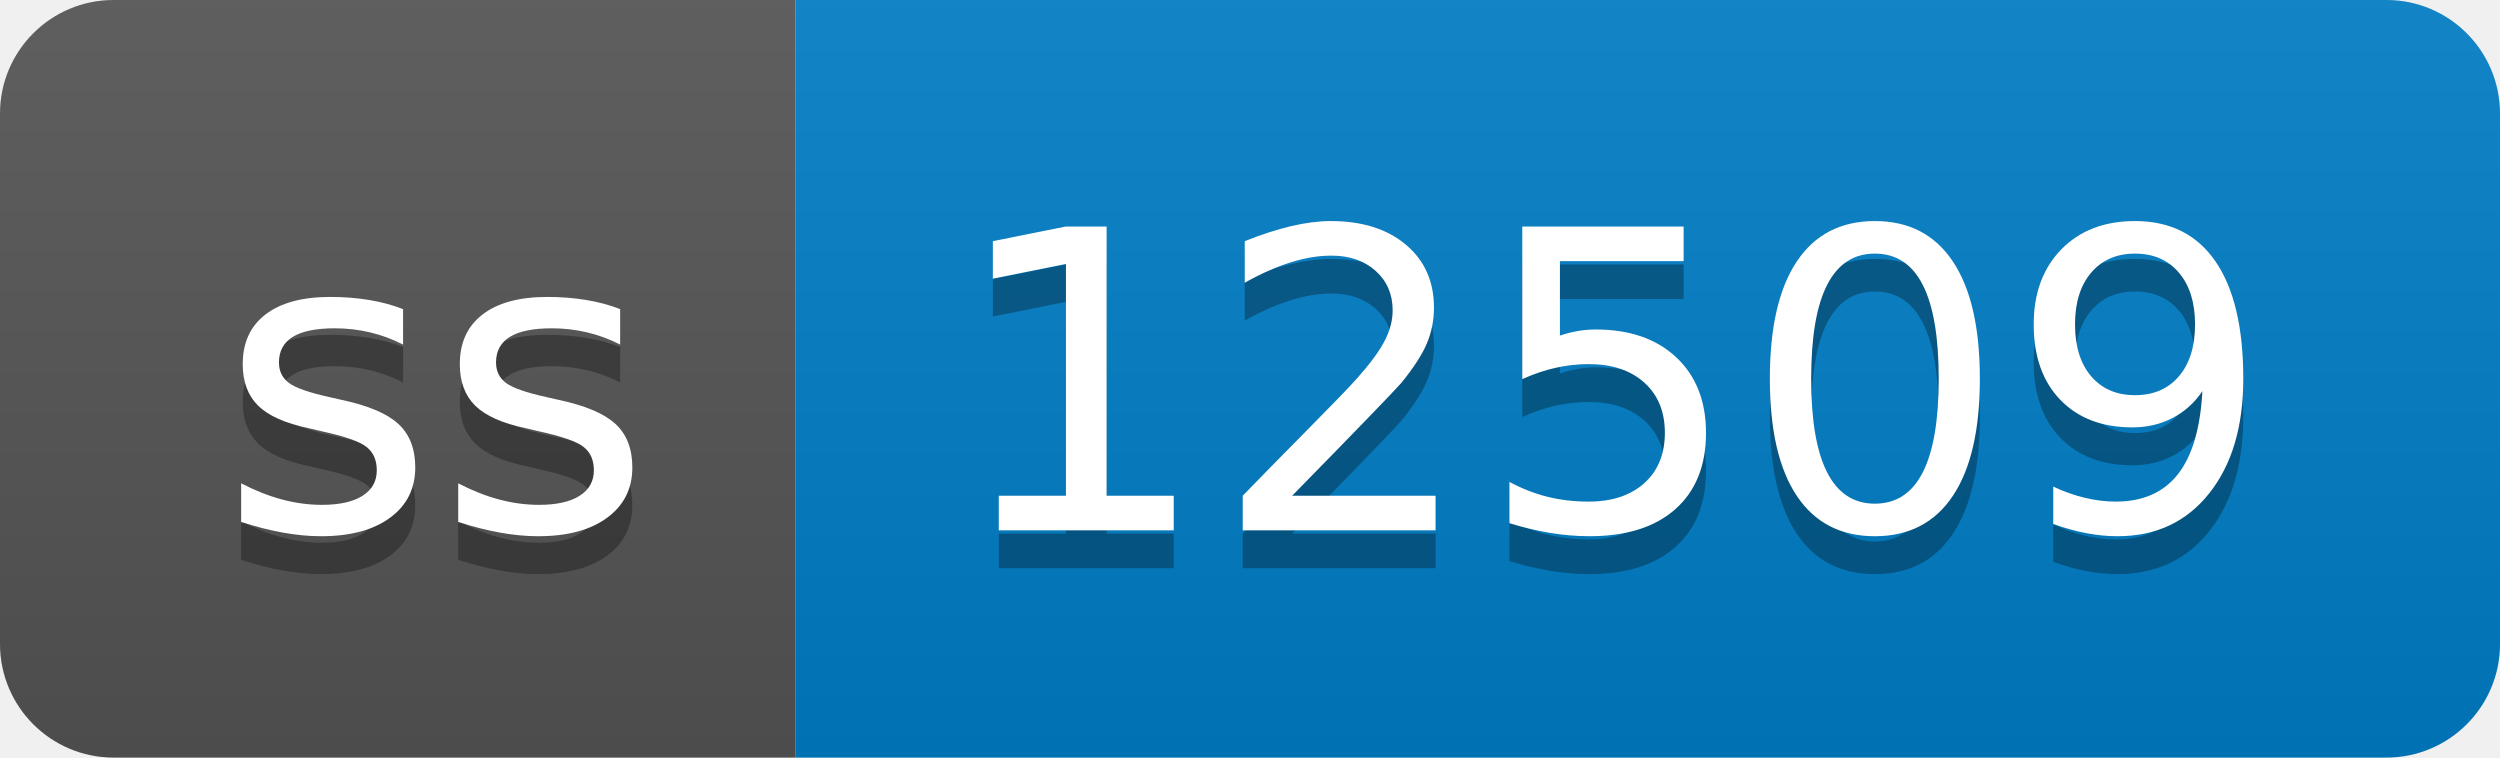
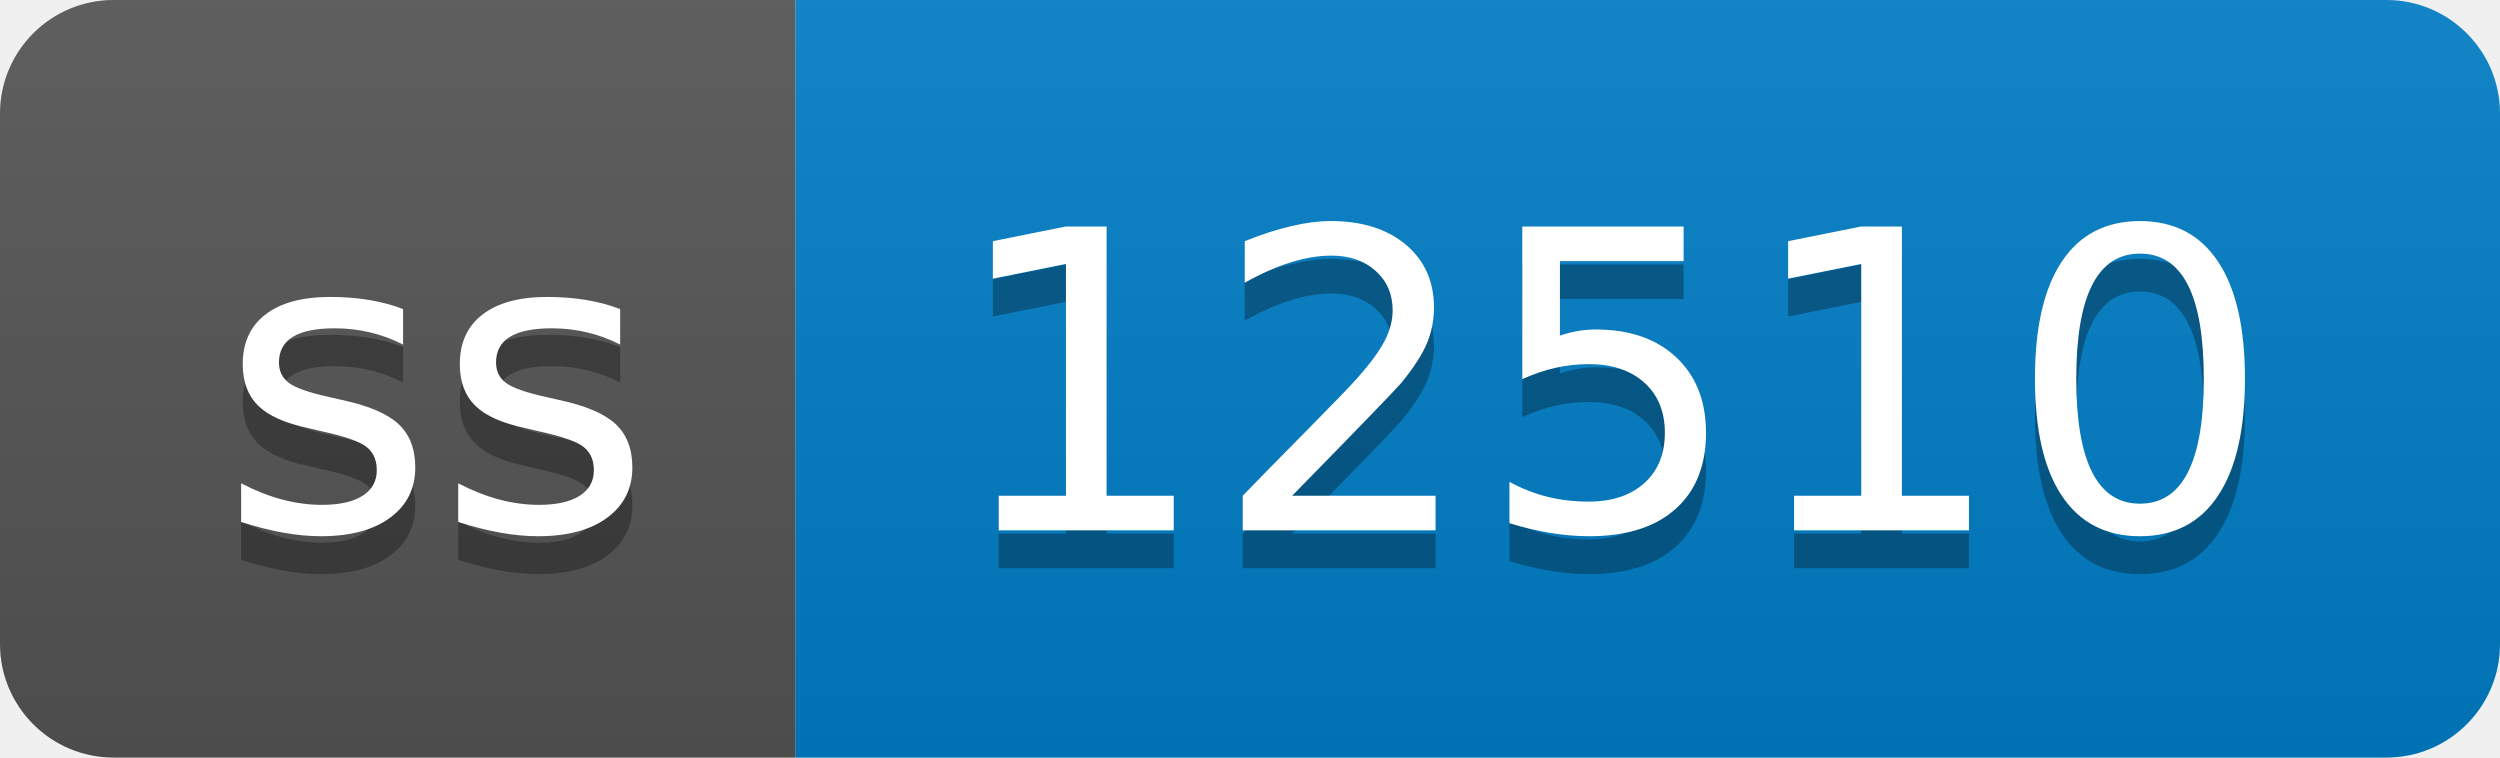
- <svg xmlns="http://www.w3.org/2000/svg" width="66" height="20" role="img" aria-label="ss: 12509">
+ <svg xmlns="http://www.w3.org/2000/svg" width="66" height="20" role="img" aria-label="ss: 12510">
  <linearGradient id="s" x2="0" y2="100%">
    <stop offset="0" stop-color="#bbb" stop-opacity=".1" />
    <stop offset="1" stop-opacity=".1" />
  </linearGradient>
  <clipPath id="r">
    <rect width="66" height="20" rx="3" fill="#fff" />
  </clipPath>
  <g clip-path="url(#r)">
    <rect width="21" height="20" fill="#555" />
    <rect x="21" width="45" height="20" fill="#007ec6" />
    <rect width="66" height="20" fill="url(#s)" />
  </g>
  <g fill="#fff" text-anchor="middle" font-family="Verdana,Geneva,DejaVu Sans,sans-serif" text-rendering="geometricPrecision" font-size="110">
    <text aria-hidden="true" x="115" y="150" fill="#010101" fill-opacity=".3" transform="scale(.1)" textLength="110">ss</text>
    <text x="115" y="140" transform="scale(.1)" fill="#fff" textLength="110">ss</text>
-     <text aria-hidden="true" x="425" y="150" fill="#010101" fill-opacity=".3" transform="scale(.1)" textLength="350">12509</text>
-     <text x="425" y="140" transform="scale(.1)" fill="#fff" textLength="350">12509</text>
+     <text aria-hidden="true" x="425" y="150" fill="#010101" fill-opacity=".3" transform="scale(.1)" textLength="350">12510</text>
+     <text x="425" y="140" transform="scale(.1)" fill="#fff" textLength="350">12510</text>
  </g>
</svg>
